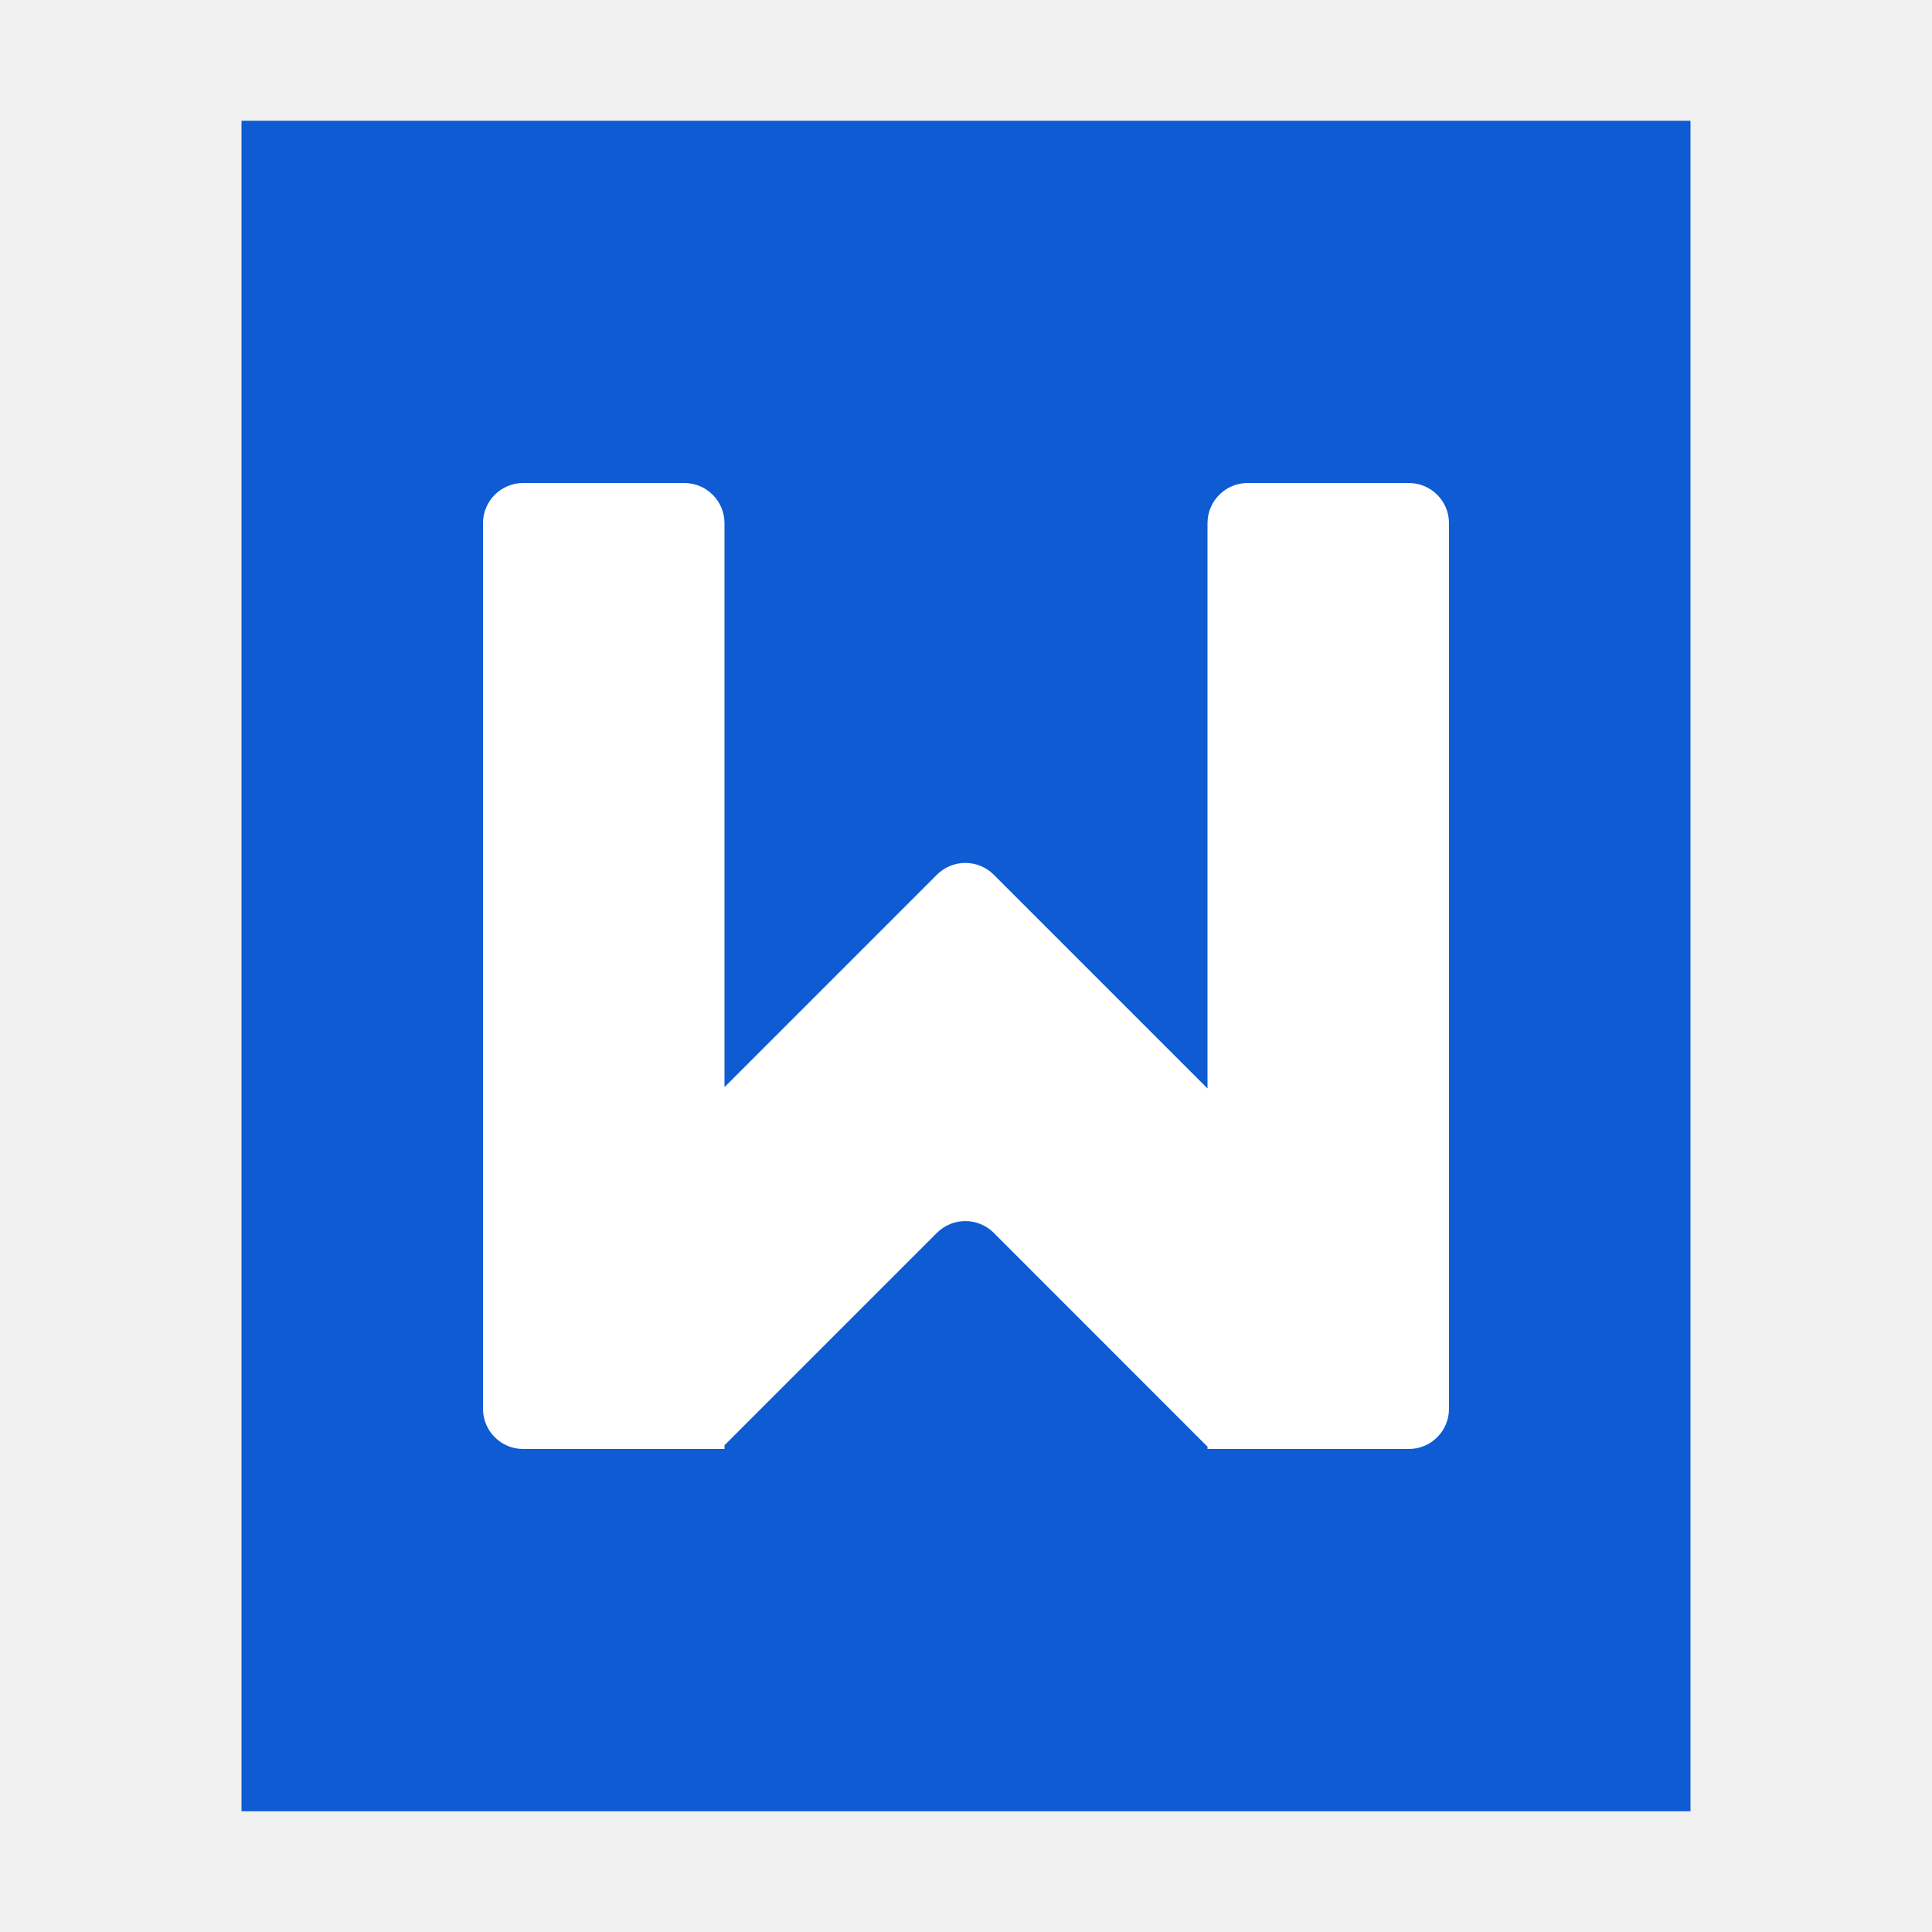
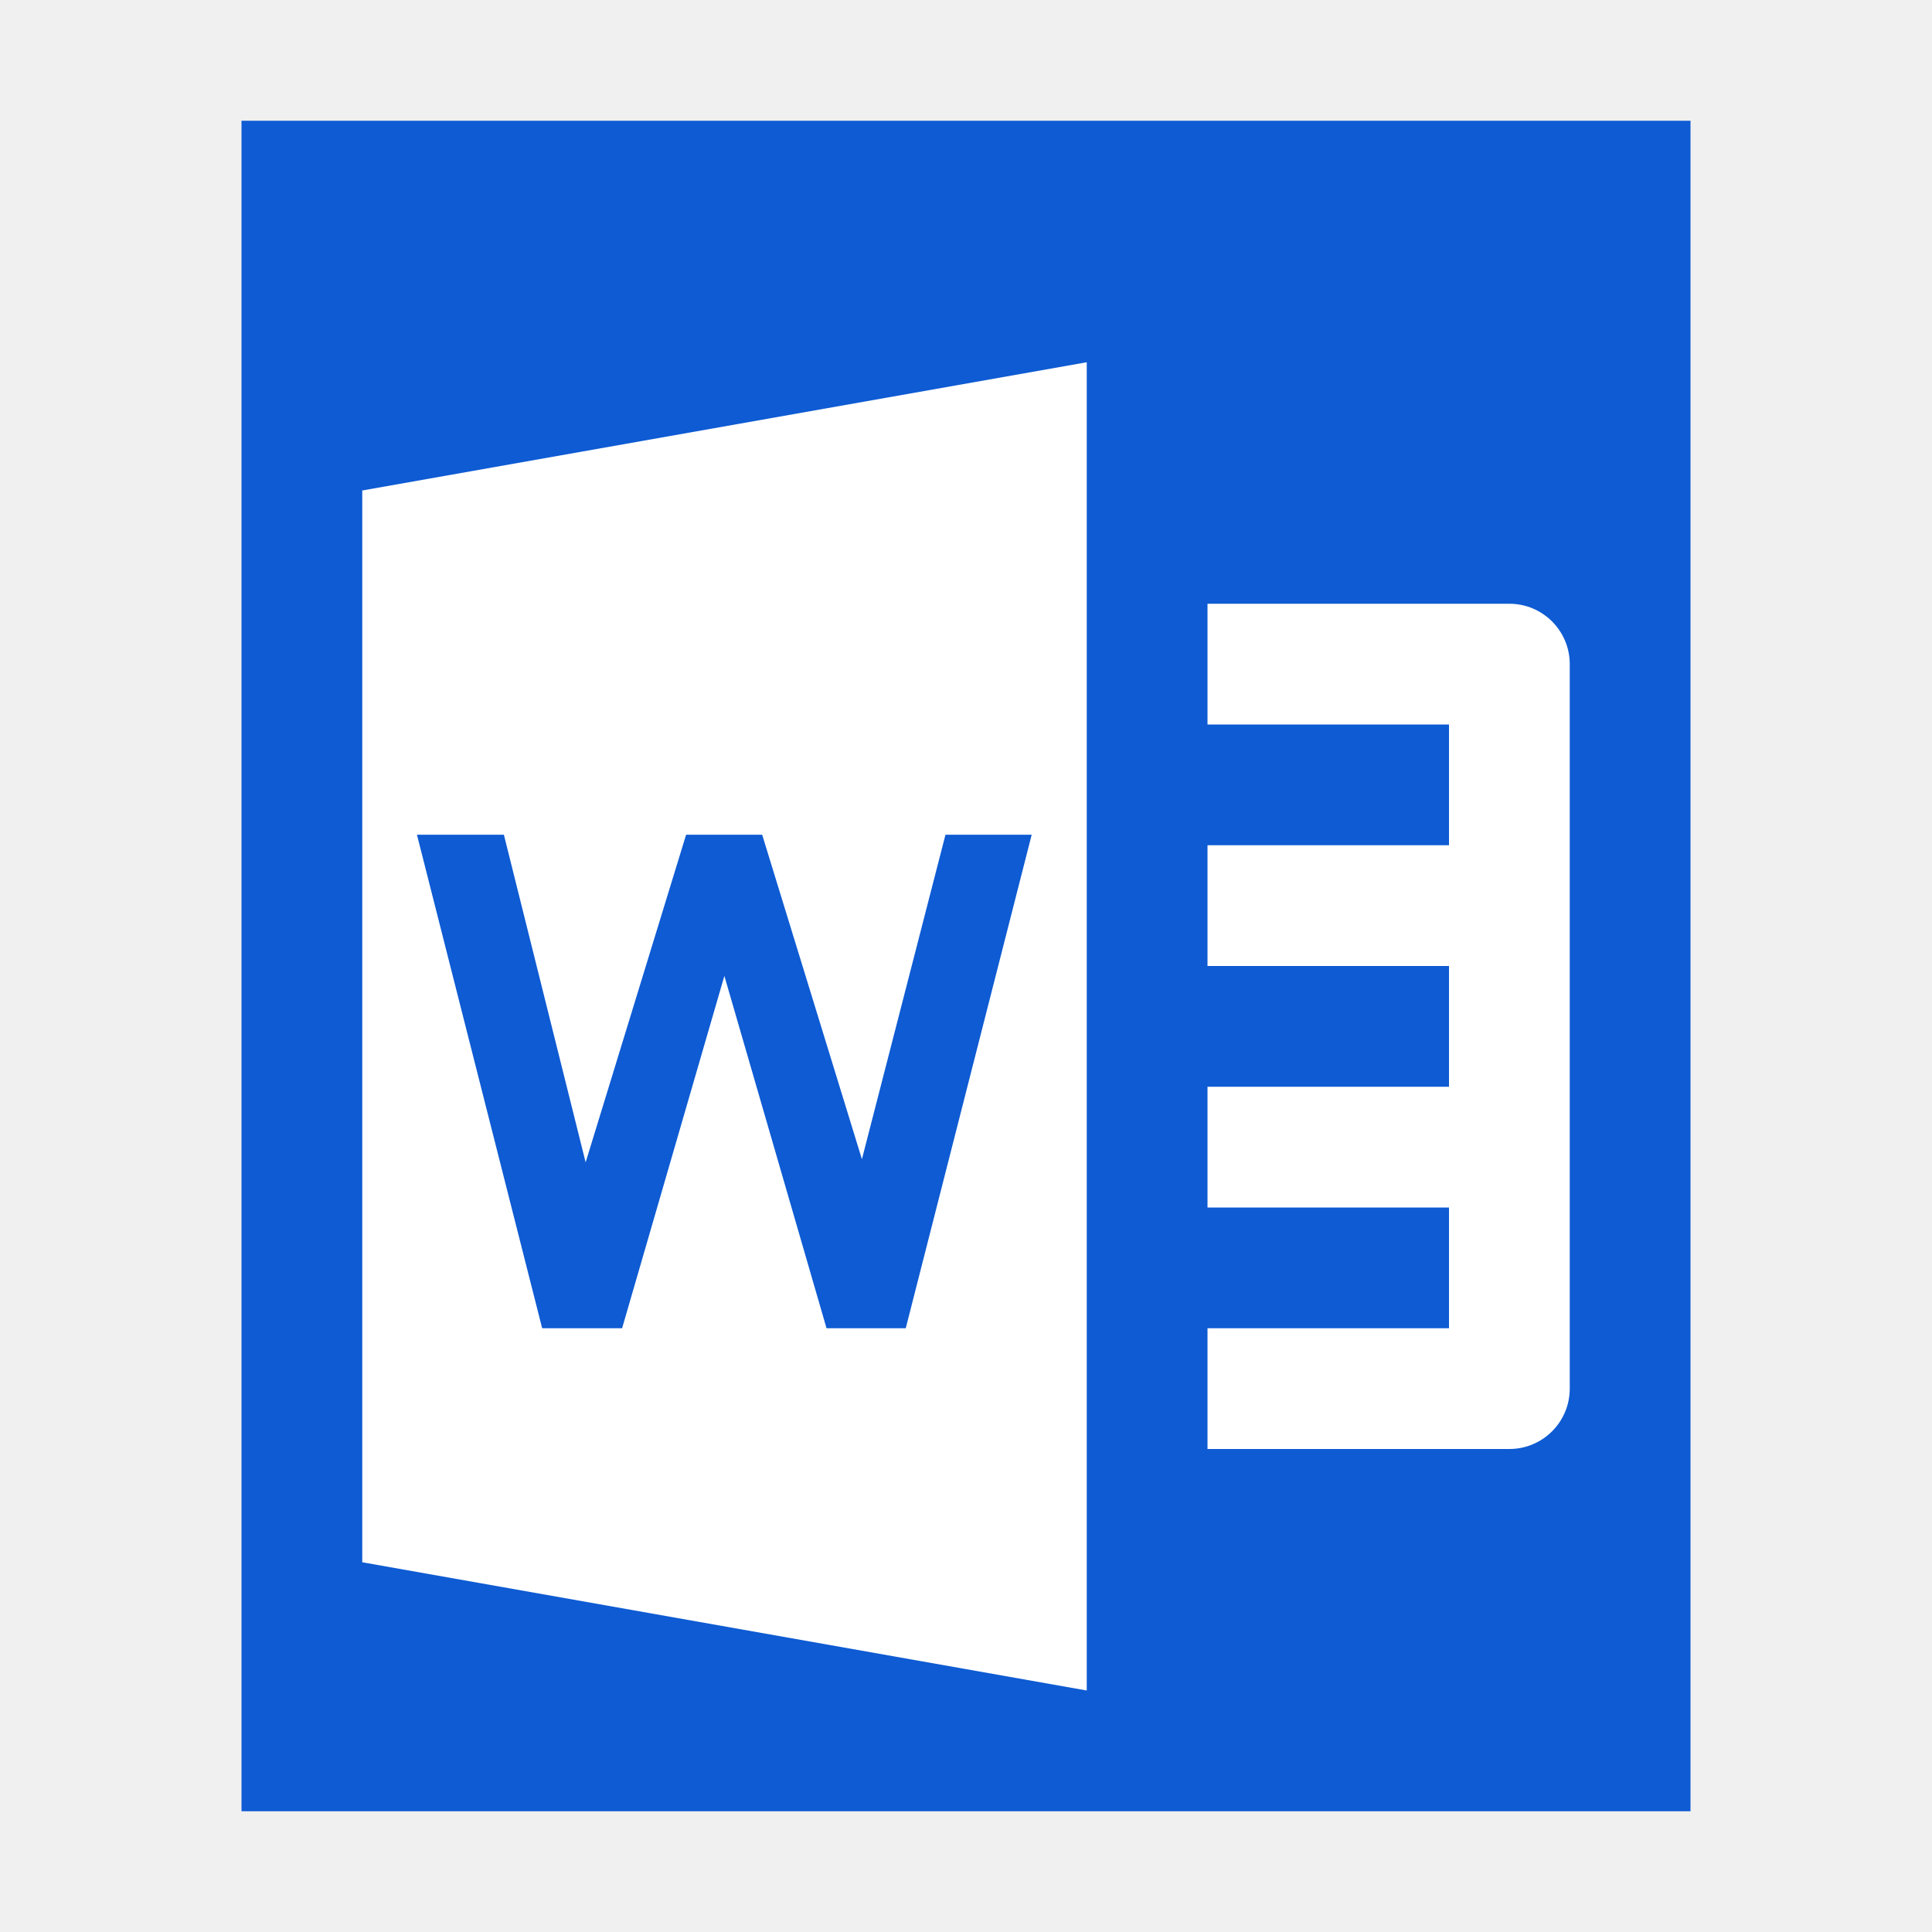
<svg xmlns="http://www.w3.org/2000/svg" width="16px" height="16px" viewBox="0 0 16 16" version="1.1">
  <defs />
-   <g id="文件类型" stroke="none" stroke-width="1" fill="none" fill-rule="evenodd">
-     <g id="application-msword">
-       <g id="Group" transform="translate(2, 1)" fill="#0E5BD3">
-         <polygon id="path14361" points="0 14 0 1.77635684e-15 12 0 12 14" />
-       </g>
-       <path d="M10,11.976 L9.997,11.978 L8.23,10.21 C8.1,10.08 7.889,10.08 7.759,10.21 L6,11.969 L6,12 L4.333,12 C4.149,12 4,11.851 4,11.667 L4,4.333 C4,4.149 4.149,4 4.333,4 L5.667,4 C5.851,4 6,4.149 6,4.333 L6,9.003 L7.759,7.244 C7.889,7.114 8.1,7.114 8.23,7.244 L10,9.014 L10,4.333 C10,4.149 10.149,4 10.333,4 L11.667,4 C11.851,4 12,4.149 12,4.333 L12,11.667 C12,11.851 11.851,12 11.667,12 L10,12 L10,11.976 L10,11.976 Z" id="Combined-Shape" fill="#FFFFFF" fill-rule="nonzero" />
+   <g id="application-msword" stroke="none" stroke-width="1" fill="none" fill-rule="evenodd">
+     <g id="Group" transform="translate(2, 1)" fill="#0E5BD3">
+       <polygon id="path14361" points="0 14 0 1.77635684e-15 12 0 12 14" />
    </g>
+     <path d="M12,8 L10,8 L10,7 L12,7 L12,6 L10,6 L10,5 L12.5,5 C12.776,5 13,5.224 13,5.5 L13,11.5 C13,11.776 12.776,12 12.5,12 L10,12 L10,11 L12,11 L12,10 L10,10 L10,9 L12,9 L12,8 Z M3,4.062 L9,3 L9,14 L3,12.938 L3,4.062 Z" id="Combined-Shape" fill="#FFFFFF" />
+     <polygon id="W" fill="#0E5BD3" points="5.999 8.082 5.152 11 4.49 11 3.453 6.913 4.173 6.913 4.85 9.626 5.682 6.913 6.312 6.913 7.138 9.6 7.83 6.913 8.544 6.913 7.501 11 6.845 11" />
  </g>
</svg>
